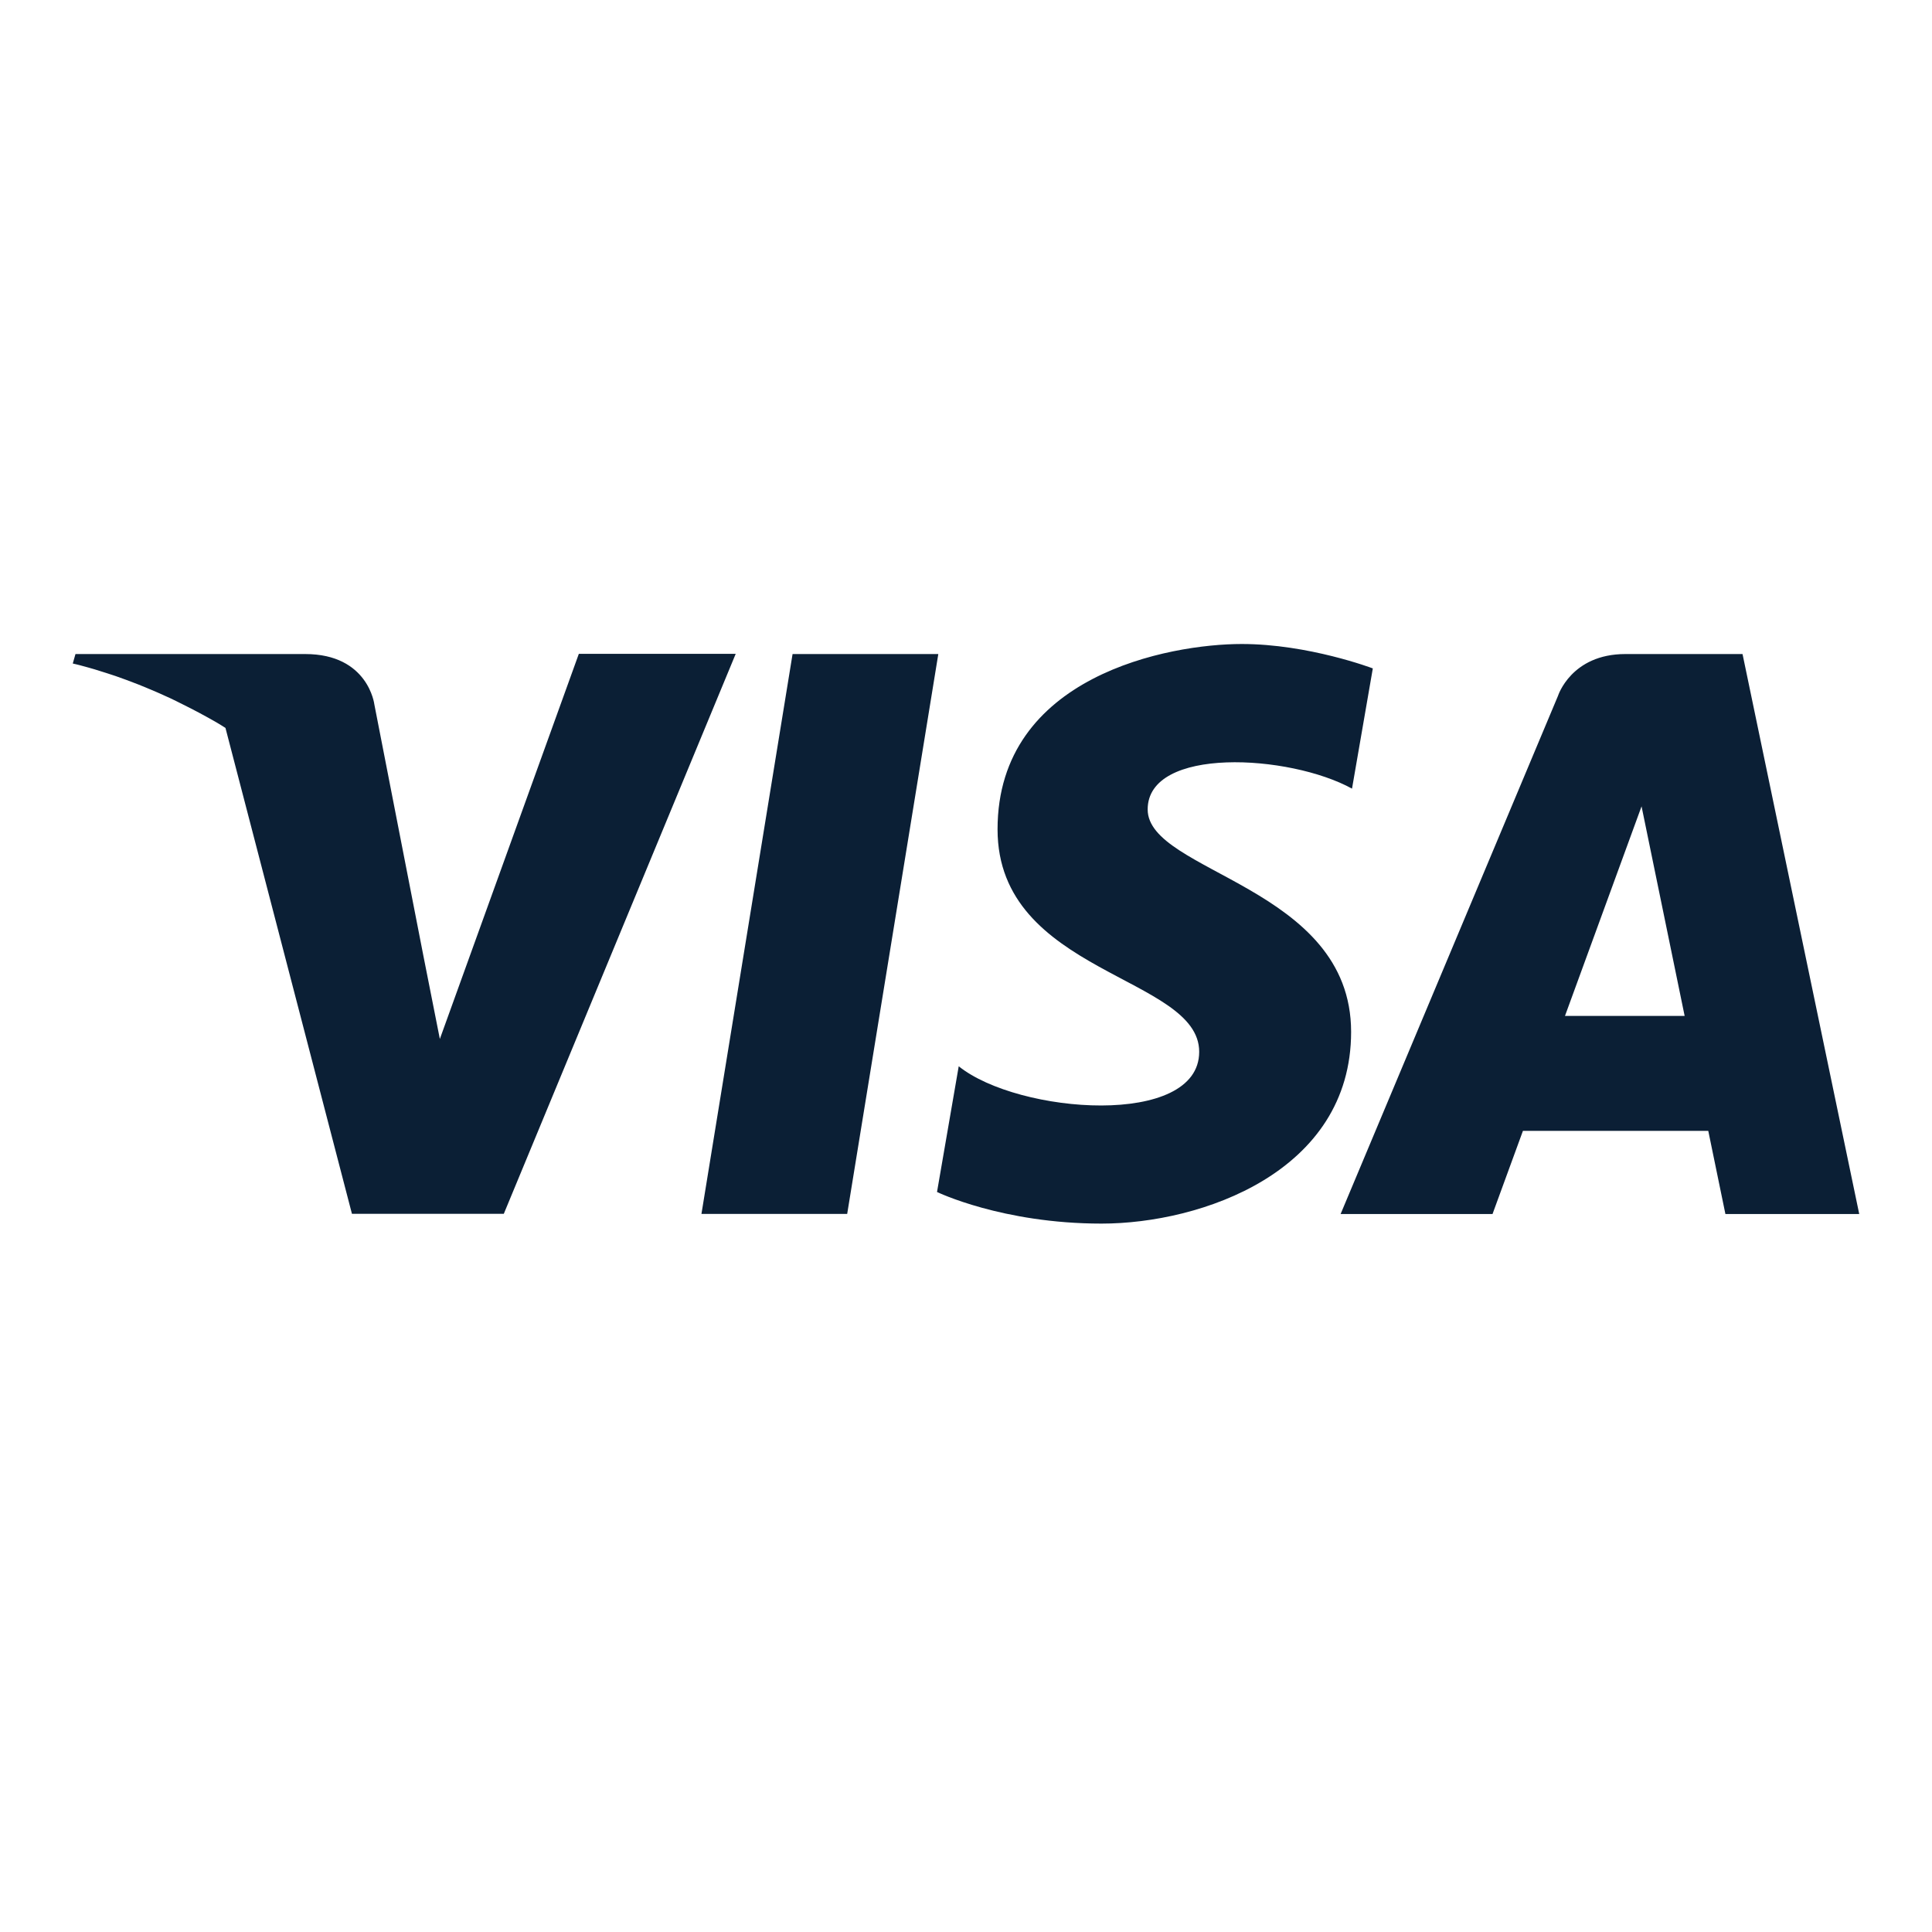
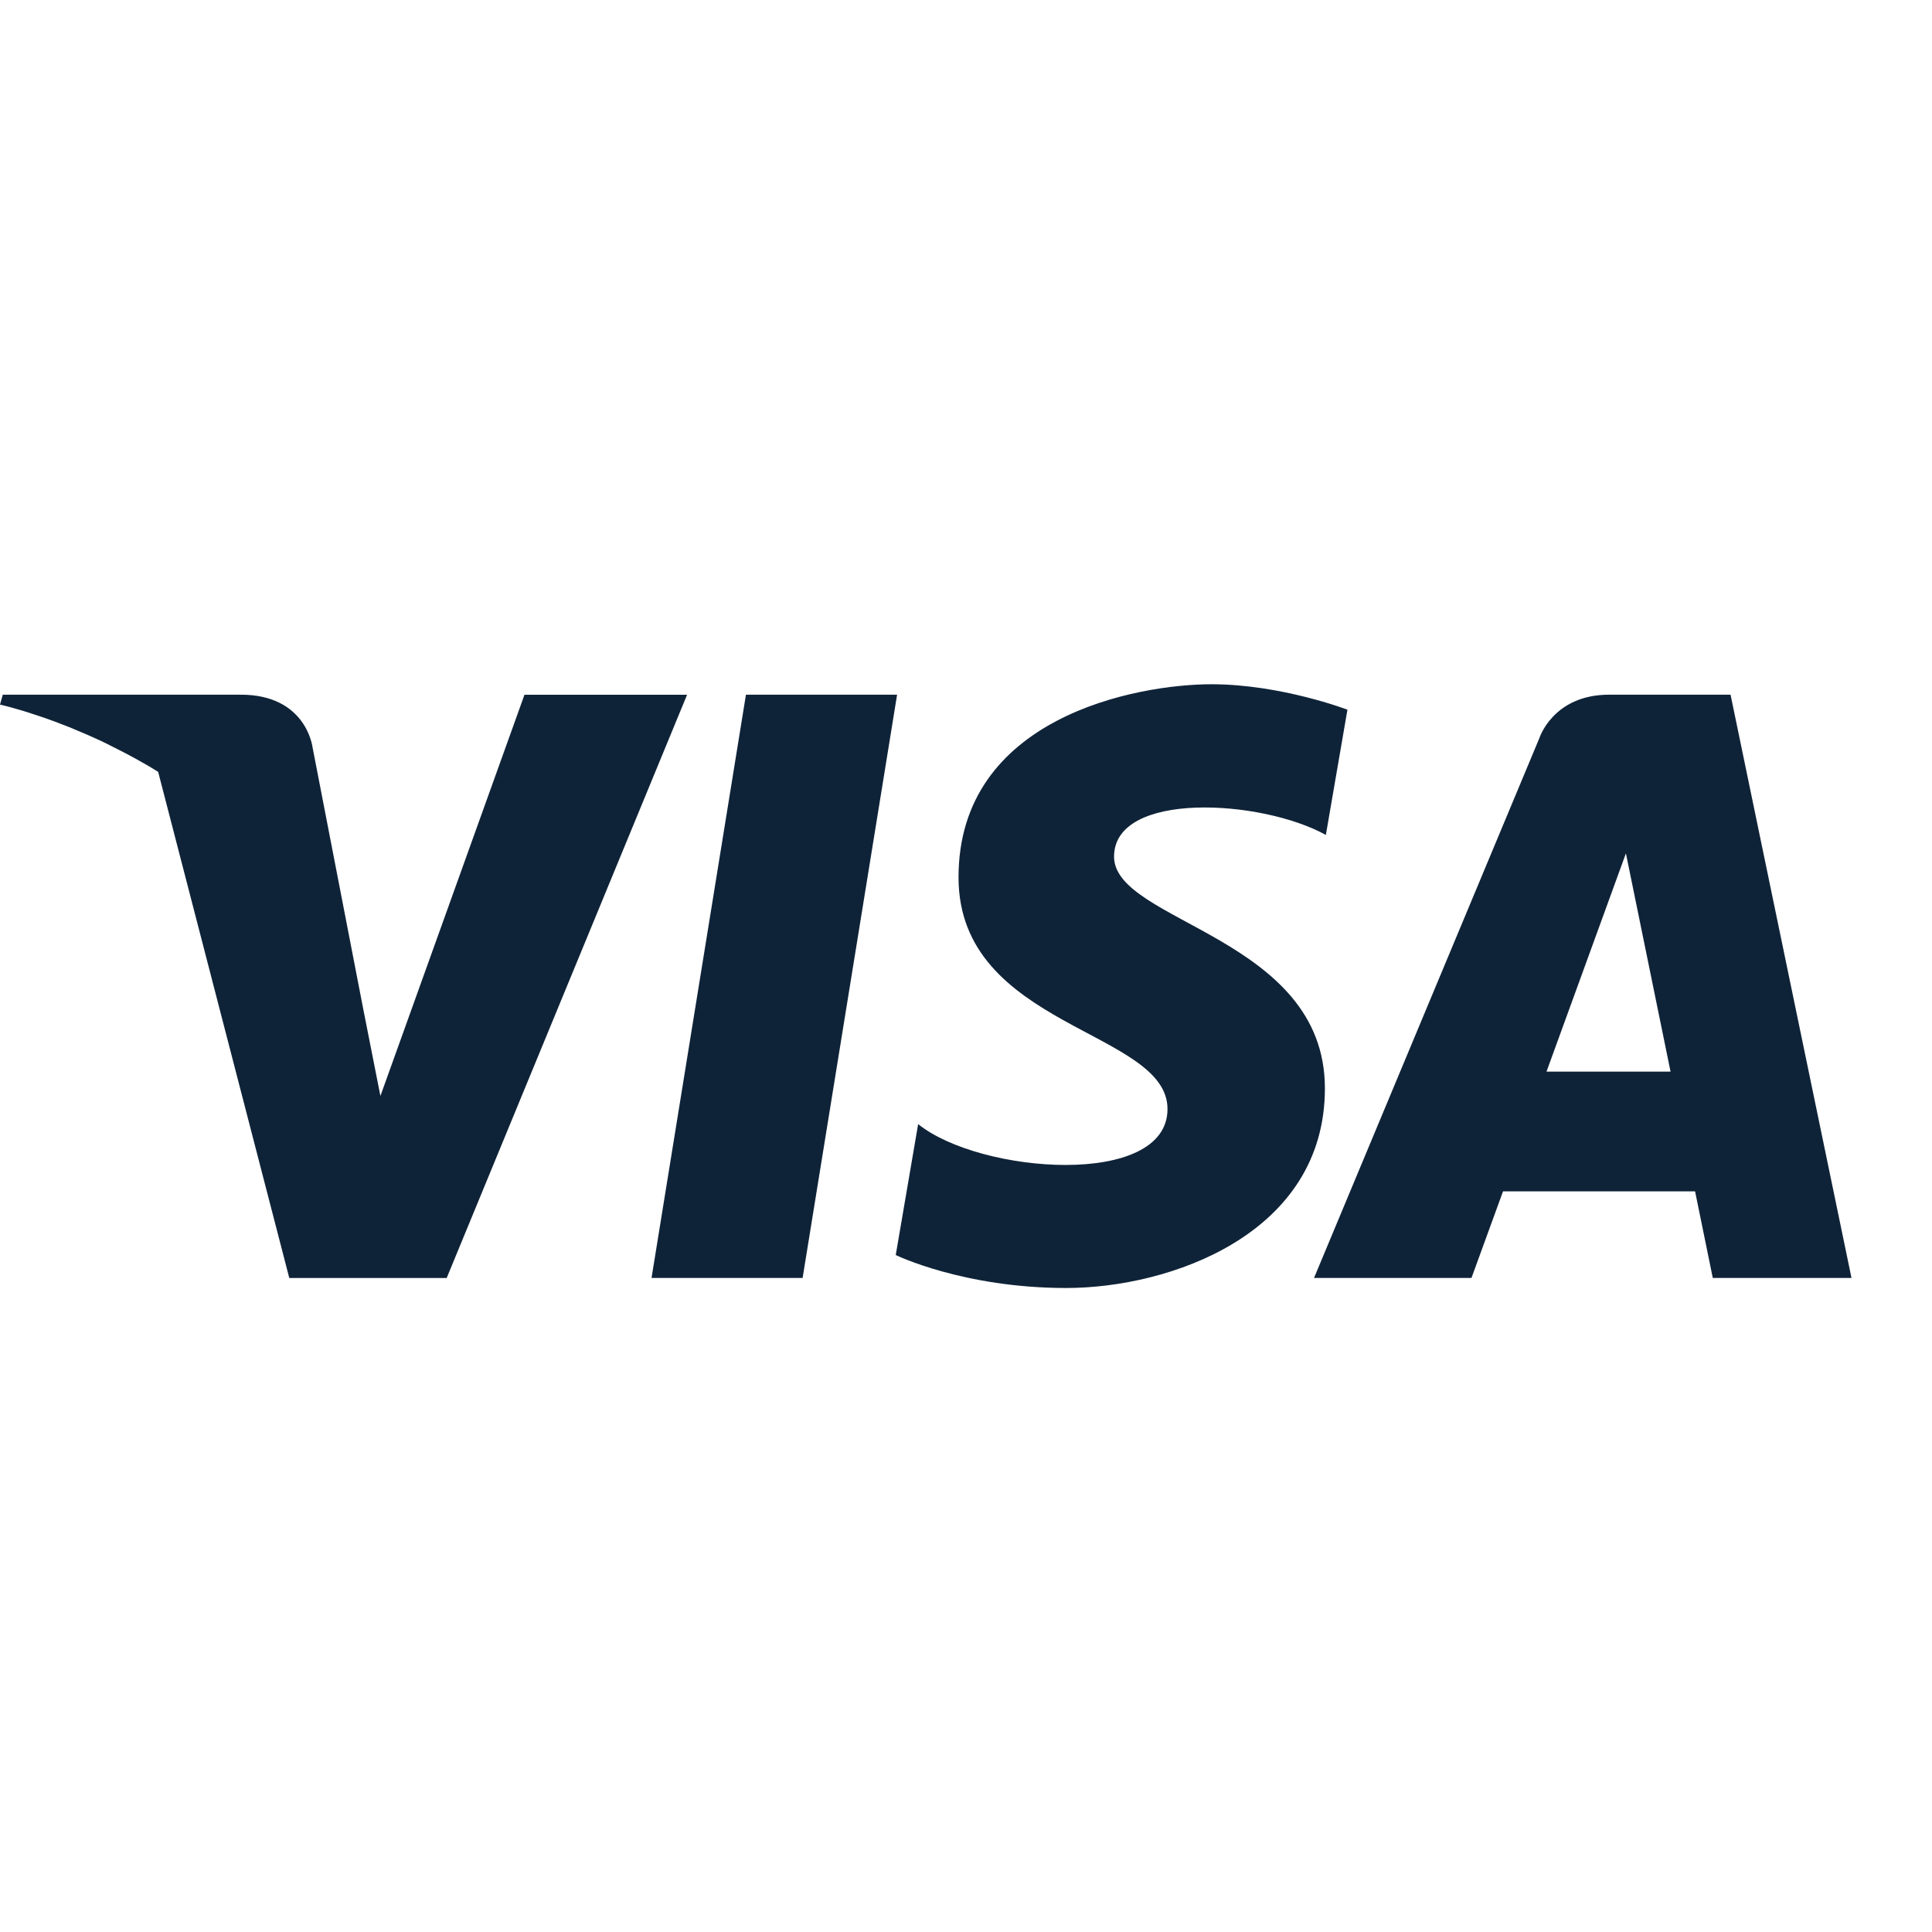
- <svg xmlns="http://www.w3.org/2000/svg" width="30" height="30" version="1" viewBox="0 0 30 30">
-   <path fill="#0B1F35" d="M10.892 18.85h2.263l1.415-8.694h-2.263zm14.346-8.694c-.84 0-1.045.648-1.045.648l-3.376 8.047h2.359l.472-1.291h2.878l.266 1.291h2.078l-1.812-8.695h-1.82zm-.937 5.619l1.189-3.254.669 3.254h-1.858zm-9.414.782l-.337 1.952s1.011.491 2.555.491c1.544 0 3.875-.8 3.875-2.977 0-2.261-3.159-2.471-3.159-3.454 0-.983 2.204-.857 3.173-.323l.323-1.867S20.32 10 19.281 10c-1.123 0-3.791.491-3.791 2.878 0 2.247 3.131 2.274 3.131 3.454.001 1.18-2.807.969-3.734.225zm-9.074-5.618s-.092-.783-1.074-.783H1.172l-.042.147.06.014.048.012c.034.009.081.021.132.036l.101.029.191.06.134.044c.106.037.223.08.348.129l.116.047c.121.05.249.105.382.167.06.028.123.06.185.091a9.498 9.498 0 0 1 .541.289c.044.025.089.055.133.082l1.964 7.545h2.358l3.601-8.695H8.988l-2.158 5.98-.255-1.288-.762-3.906z" />
+ <svg xmlns="http://www.w3.org/2000/svg" width="30px" height="30px" viewBox="0 0 30 30" version="1.1">
+   <defs />
+   <g id="Page-1" stroke="none" stroke-width="1" fill="none" fill-rule="evenodd">
+     <g id="card_visa_l_black">
+       <polygon id="Shape" points="0 0 30 0 30 30 0 30" />
+       <path d="M10.117,19.844 L11.583,10.787 L13.93,10.787 L12.463,19.844 L10.117,19.844 Z M23.339,18.499 L22.849,19.844 L20.404,19.844 L23.903,11.462 C23.903,11.462 24.115,10.787 24.986,10.787 L26.872,10.787 L28.75,19.844 L26.596,19.844 L26.321,18.499 L23.339,18.499 Z M14.257,17.455 C15.218,18.23 18.129,18.45 18.129,17.221 C18.129,15.992 14.884,15.963 14.884,13.623 C14.884,11.137 17.649,10.625 18.813,10.625 C19.89,10.625 20.923,11.02 20.923,11.02 L20.588,12.965 C19.584,12.409 17.299,12.278 17.299,13.302 C17.299,14.325 20.573,14.545 20.573,16.9 C20.573,19.167 18.157,20 16.557,20 C14.956,20 13.909,19.488 13.909,19.488 L14.257,17.455 Z M4.853,11.603 L5.642,15.676 L5.907,17.018 L8.144,10.788 L10.669,10.788 L6.936,19.845 L4.492,19.845 L2.456,11.986 C2.41,11.959 2.364,11.927 2.318,11.901 C2.244,11.858 2.171,11.817 2.099,11.777 C1.982,11.713 1.868,11.654 1.757,11.599 C1.694,11.567 1.628,11.533 1.566,11.504 C1.431,11.442 1.301,11.384 1.178,11.334 C1.131,11.314 1.084,11.294 1.039,11.277 C0.914,11.228 0.796,11.183 0.689,11.146 C0.639,11.129 0.596,11.115 0.55,11.1 C0.48,11.077 0.412,11.054 0.354,11.037 C0.316,11.025 0.28,11.015 0.247,11.006 C0.198,10.992 0.151,10.978 0.117,10.97 C0.098,10.965 0.074,10.959 0.06,10.955 C0.03,10.947 0,10.941 0,10.941 L0.043,10.787 L3.74,10.787 C4.758,10.787 4.853,11.603 4.853,11.603 Z M25.247,13.251 L24.014,16.64 L25.94,16.64 L25.247,13.251 Z" id="Combined-Shape" fill="#0F2338" />
+     </g>
+   </g>
</svg>
